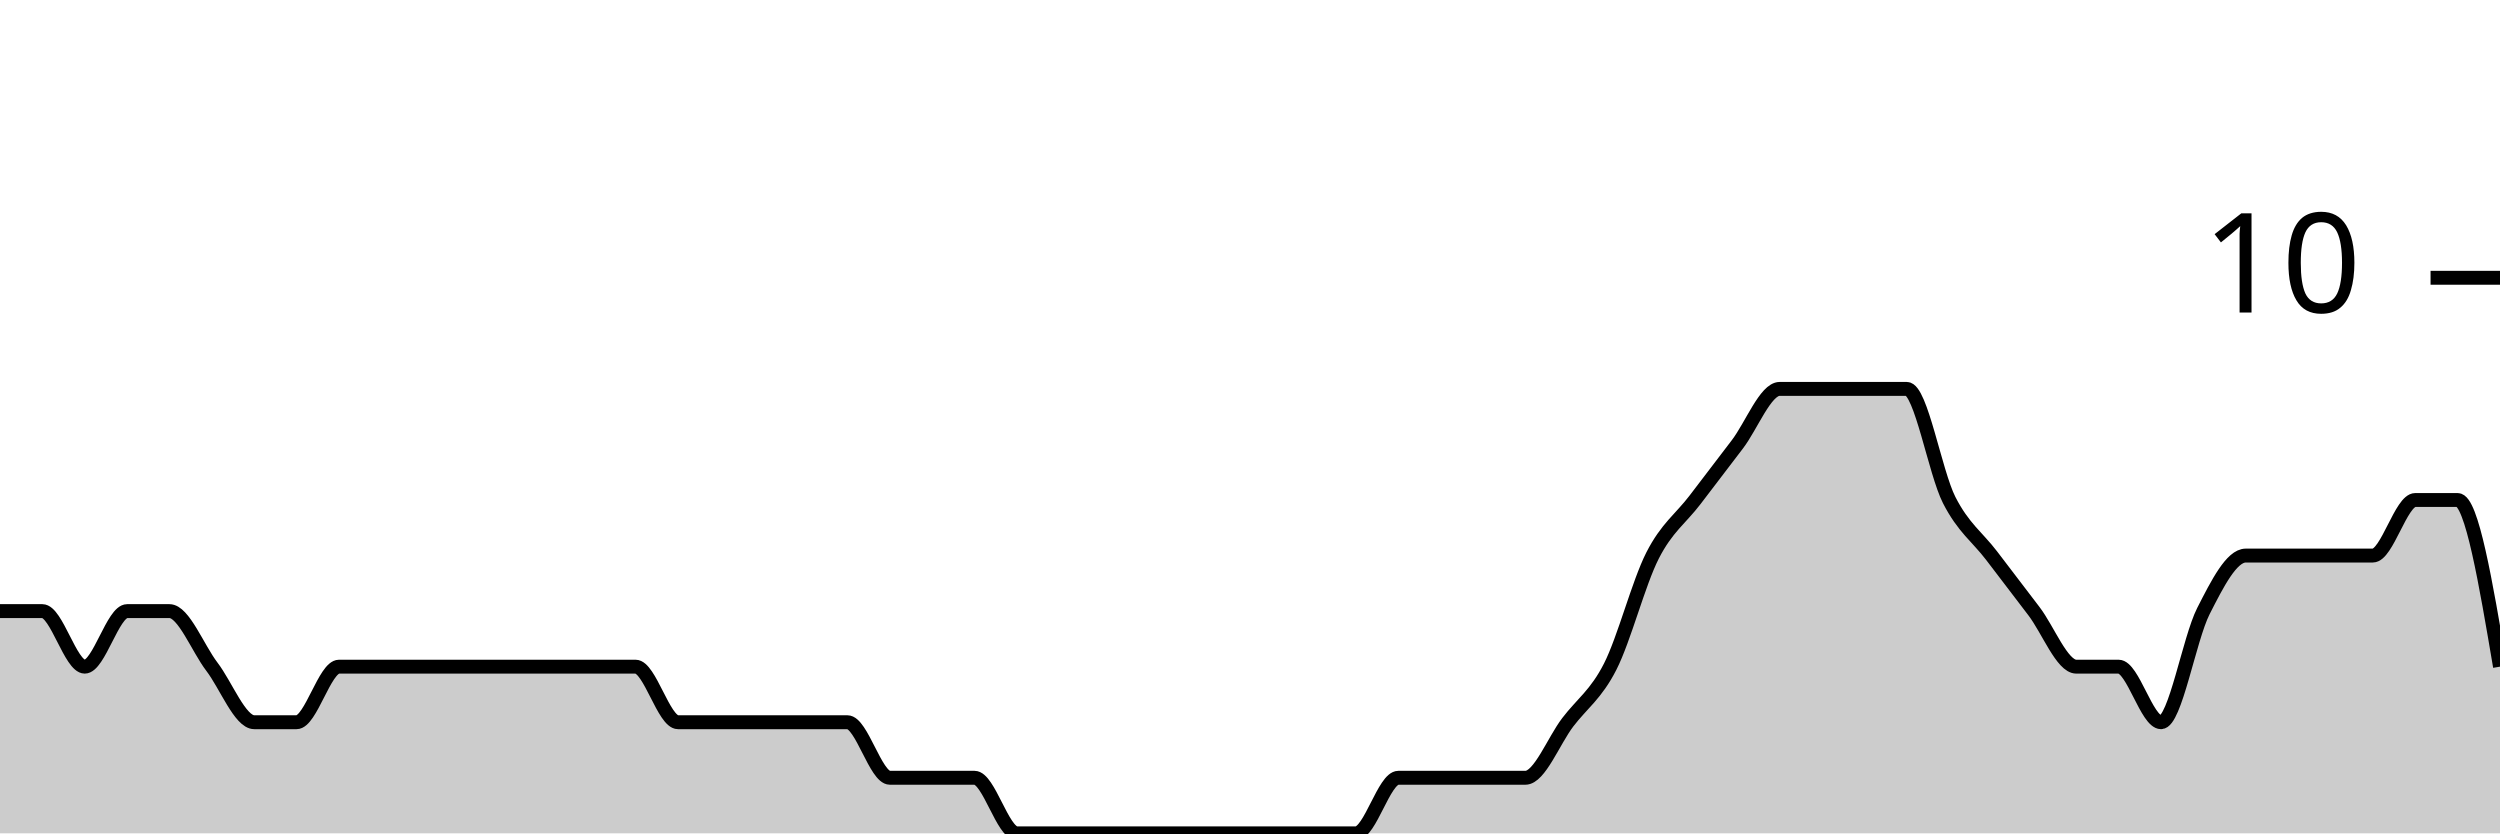
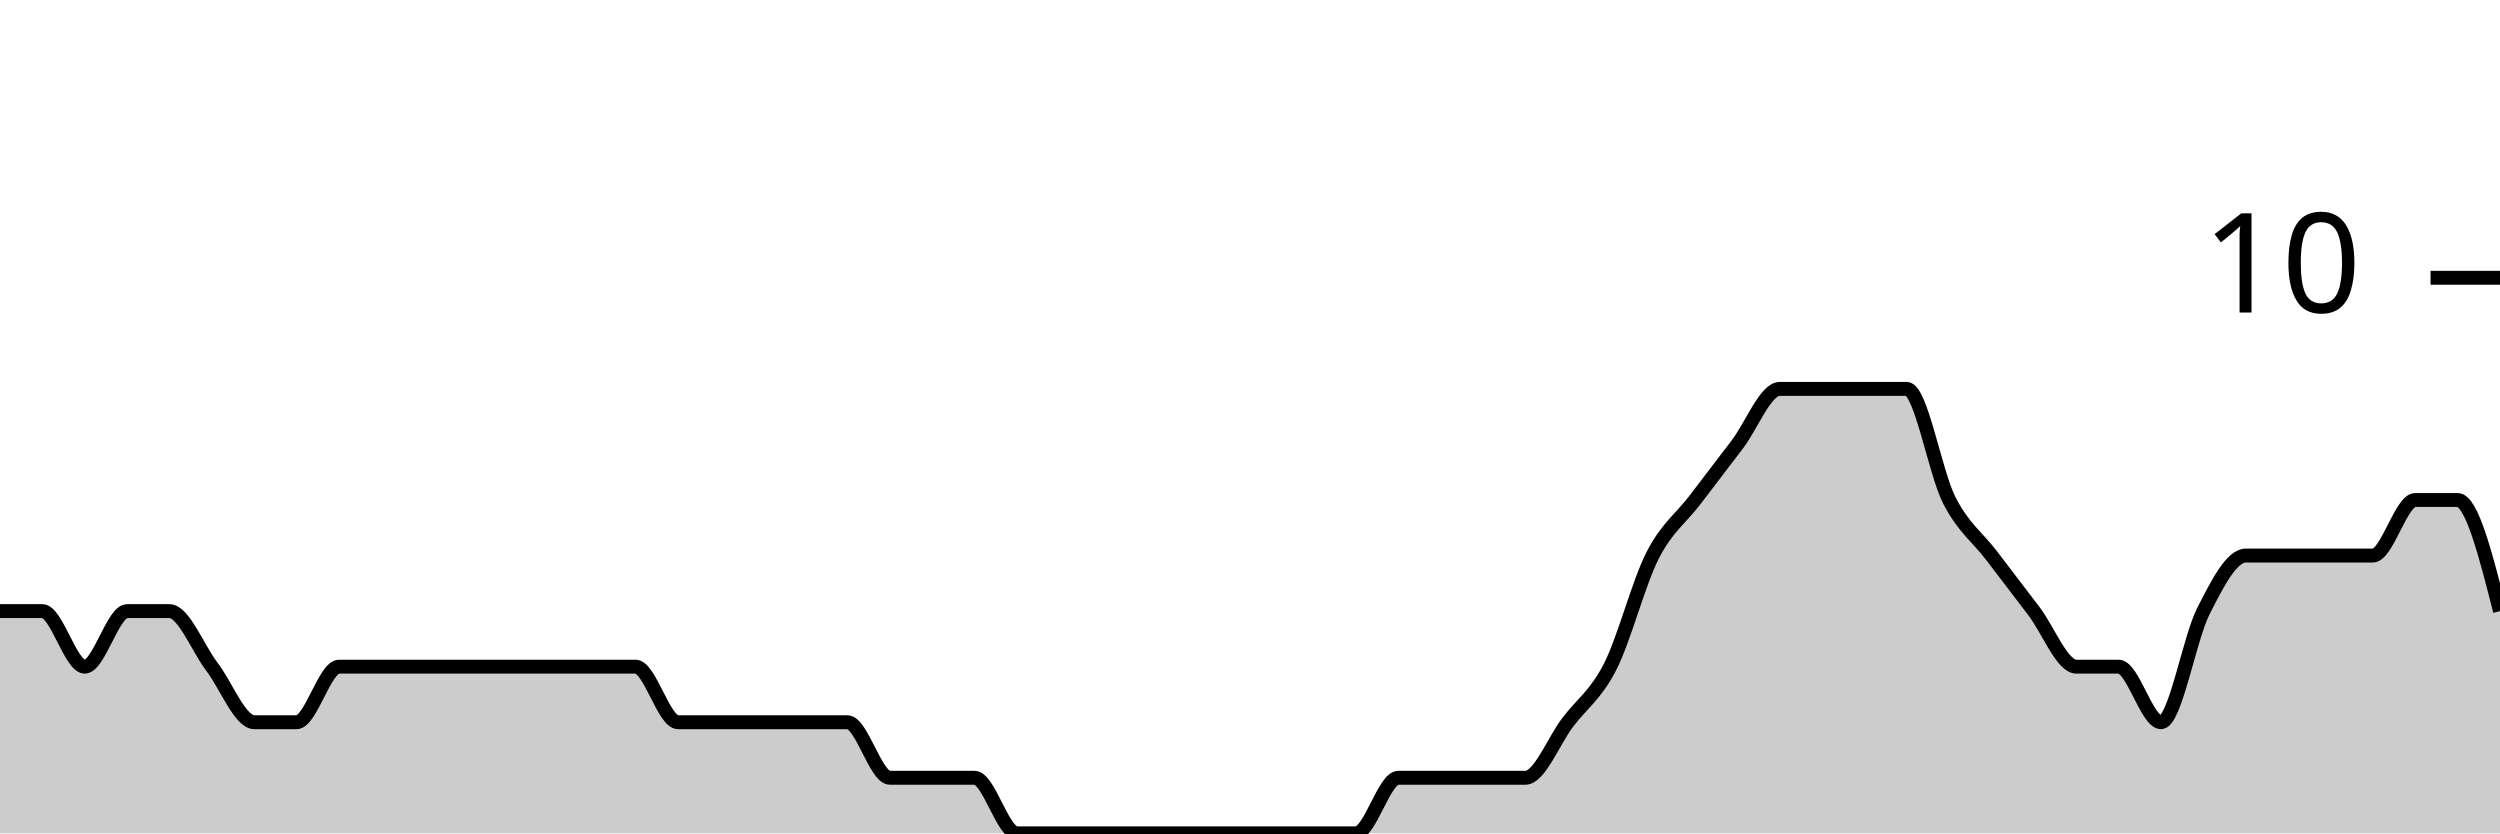
<svg xmlns="http://www.w3.org/2000/svg" viewBox="0 0 180 60">
  <g transform="translate(0,20)">
-     <path class="area" fill="rgba(0, 0, 0, 0.2)" d="M0,24C1.017,24,2.034,24,3.051,24C4.068,24,5.085,28,6.102,28C7.119,28,8.136,24,9.153,24C10.169,24,11.186,24,12.203,24C13.22,24,14.237,26.667,15.254,28C16.271,29.333,17.288,32,18.305,32C19.322,32,20.339,32,21.356,32C22.373,32,23.39,28,24.407,28C25.424,28,26.441,28,27.458,28C28.475,28,29.492,28,30.508,28C31.525,28,32.542,28,33.559,28C34.576,28,35.593,28,36.61,28C37.627,28,38.644,28,39.661,28C40.678,28,41.695,28,42.712,28C43.729,28,44.746,28,45.763,28C46.78,28,47.797,32,48.814,32C49.831,32,50.847,32,51.864,32C52.881,32,53.898,32,54.915,32C55.932,32,56.949,32,57.966,32C58.983,32,60,32,61.017,32C62.034,32,63.051,36,64.068,36C65.085,36,66.102,36,67.119,36C68.136,36,69.153,36,70.169,36C71.186,36,72.203,40,73.22,40C74.237,40,75.254,40,76.271,40C77.288,40,78.305,40,79.322,40C80.339,40,81.356,40,82.373,40C83.39,40,84.407,40,85.424,40C86.441,40,87.458,40,88.475,40C89.492,40,90.508,40,91.525,40C92.542,40,93.559,40,94.576,40C95.593,40,96.61,40,97.627,40C98.644,40,99.661,36,100.678,36C101.695,36,102.712,36,103.729,36C104.746,36,105.763,36,106.78,36C107.797,36,108.814,36,109.831,36C110.847,36,111.864,33.333,112.881,32C113.898,30.667,114.915,30,115.932,28C116.949,26,117.966,22,118.983,20C120,18,121.017,17.333,122.034,16C123.051,14.667,124.068,13.333,125.085,12C126.102,10.667,127.119,8,128.136,8C129.153,8,130.169,8,131.186,8C132.203,8,133.22,8,134.237,8C135.254,8,136.271,8,137.288,8C138.305,8,139.322,14,140.339,16C141.356,18,142.373,18.667,143.39,20C144.407,21.333,145.424,22.667,146.441,24C147.458,25.333,148.475,28,149.492,28C150.508,28,151.525,28,152.542,28C153.559,28,154.576,32,155.593,32C156.61,32,157.627,26,158.644,24C159.661,22,160.678,20,161.695,20C162.712,20,163.729,20,164.746,20C165.763,20,166.78,20,167.797,20C168.814,20,169.831,20,170.847,20C171.864,20,172.881,16,173.898,16C174.915,16,175.932,16,176.949,16C177.966,16,178.983,22,180,28L180,40C178.983,40,177.966,40,176.949,40C175.932,40,174.915,40,173.898,40C172.881,40,171.864,40,170.847,40C169.831,40,168.814,40,167.797,40C166.78,40,165.763,40,164.746,40C163.729,40,162.712,40,161.695,40C160.678,40,159.661,40,158.644,40C157.627,40,156.61,40,155.593,40C154.576,40,153.559,40,152.542,40C151.525,40,150.508,40,149.492,40C148.475,40,147.458,40,146.441,40C145.424,40,144.407,40,143.39,40C142.373,40,141.356,40,140.339,40C139.322,40,138.305,40,137.288,40C136.271,40,135.254,40,134.237,40C133.22,40,132.203,40,131.186,40C130.169,40,129.153,40,128.136,40C127.119,40,126.102,40,125.085,40C124.068,40,123.051,40,122.034,40C121.017,40,120,40,118.983,40C117.966,40,116.949,40,115.932,40C114.915,40,113.898,40,112.881,40C111.864,40,110.847,40,109.831,40C108.814,40,107.797,40,106.78,40C105.763,40,104.746,40,103.729,40C102.712,40,101.695,40,100.678,40C99.661,40,98.644,40,97.627,40C96.61,40,95.593,40,94.576,40C93.559,40,92.542,40,91.525,40C90.508,40,89.492,40,88.475,40C87.458,40,86.441,40,85.424,40C84.407,40,83.39,40,82.373,40C81.356,40,80.339,40,79.322,40C78.305,40,77.288,40,76.271,40C75.254,40,74.237,40,73.22,40C72.203,40,71.186,40,70.169,40C69.153,40,68.136,40,67.119,40C66.102,40,65.085,40,64.068,40C63.051,40,62.034,40,61.017,40C60,40,58.983,40,57.966,40C56.949,40,55.932,40,54.915,40C53.898,40,52.881,40,51.864,40C50.847,40,49.831,40,48.814,40C47.797,40,46.78,40,45.763,40C44.746,40,43.729,40,42.712,40C41.695,40,40.678,40,39.661,40C38.644,40,37.627,40,36.61,40C35.593,40,34.576,40,33.559,40C32.542,40,31.525,40,30.508,40C29.492,40,28.475,40,27.458,40C26.441,40,25.424,40,24.407,40C23.39,40,22.373,40,21.356,40C20.339,40,19.322,40,18.305,40C17.288,40,16.271,40,15.254,40C14.237,40,13.22,40,12.203,40C11.186,40,10.169,40,9.153,40C8.136,40,7.119,40,6.102,40C5.085,40,4.068,40,3.051,40C2.034,40,1.017,40,0,40Z" />
-     <path class="line" stroke="black" fill="none" d="M0,24C1.017,24,2.034,24,3.051,24C4.068,24,5.085,28,6.102,28C7.119,28,8.136,24,9.153,24C10.169,24,11.186,24,12.203,24C13.22,24,14.237,26.667,15.254,28C16.271,29.333,17.288,32,18.305,32C19.322,32,20.339,32,21.356,32C22.373,32,23.39,28,24.407,28C25.424,28,26.441,28,27.458,28C28.475,28,29.492,28,30.508,28C31.525,28,32.542,28,33.559,28C34.576,28,35.593,28,36.61,28C37.627,28,38.644,28,39.661,28C40.678,28,41.695,28,42.712,28C43.729,28,44.746,28,45.763,28C46.78,28,47.797,32,48.814,32C49.831,32,50.847,32,51.864,32C52.881,32,53.898,32,54.915,32C55.932,32,56.949,32,57.966,32C58.983,32,60,32,61.017,32C62.034,32,63.051,36,64.068,36C65.085,36,66.102,36,67.119,36C68.136,36,69.153,36,70.169,36C71.186,36,72.203,40,73.22,40C74.237,40,75.254,40,76.271,40C77.288,40,78.305,40,79.322,40C80.339,40,81.356,40,82.373,40C83.39,40,84.407,40,85.424,40C86.441,40,87.458,40,88.475,40C89.492,40,90.508,40,91.525,40C92.542,40,93.559,40,94.576,40C95.593,40,96.61,40,97.627,40C98.644,40,99.661,36,100.678,36C101.695,36,102.712,36,103.729,36C104.746,36,105.763,36,106.78,36C107.797,36,108.814,36,109.831,36C110.847,36,111.864,33.333,112.881,32C113.898,30.667,114.915,30,115.932,28C116.949,26,117.966,22,118.983,20C120,18,121.017,17.333,122.034,16C123.051,14.667,124.068,13.333,125.085,12C126.102,10.667,127.119,8,128.136,8C129.153,8,130.169,8,131.186,8C132.203,8,133.22,8,134.237,8C135.254,8,136.271,8,137.288,8C138.305,8,139.322,14,140.339,16C141.356,18,142.373,18.667,143.39,20C144.407,21.333,145.424,22.667,146.441,24C147.458,25.333,148.475,28,149.492,28C150.508,28,151.525,28,152.542,28C153.559,28,154.576,32,155.593,32C156.61,32,157.627,26,158.644,24C159.661,22,160.678,20,161.695,20C162.712,20,163.729,20,164.746,20C165.763,20,166.78,20,167.797,20C168.814,20,169.831,20,170.847,20C171.864,20,172.881,16,173.898,16C174.915,16,175.932,16,176.949,16C177.966,16,178.983,22,180,28" />
+     <path class="area" fill="rgba(0, 0, 0, 0.2)" d="M0,24C1.017,24,2.034,24,3.051,24C4.068,24,5.085,28,6.102,28C7.119,28,8.136,24,9.153,24C10.169,24,11.186,24,12.203,24C13.22,24,14.237,26.667,15.254,28C16.271,29.333,17.288,32,18.305,32C19.322,32,20.339,32,21.356,32C22.373,32,23.39,28,24.407,28C25.424,28,26.441,28,27.458,28C28.475,28,29.492,28,30.508,28C31.525,28,32.542,28,33.559,28C34.576,28,35.593,28,36.61,28C37.627,28,38.644,28,39.661,28C40.678,28,41.695,28,42.712,28C43.729,28,44.746,28,45.763,28C46.78,28,47.797,32,48.814,32C49.831,32,50.847,32,51.864,32C52.881,32,53.898,32,54.915,32C55.932,32,56.949,32,57.966,32C58.983,32,60,32,61.017,32C62.034,32,63.051,36,64.068,36C65.085,36,66.102,36,67.119,36C68.136,36,69.153,36,70.169,36C71.186,36,72.203,40,73.22,40C74.237,40,75.254,40,76.271,40C77.288,40,78.305,40,79.322,40C80.339,40,81.356,40,82.373,40C83.39,40,84.407,40,85.424,40C86.441,40,87.458,40,88.475,40C89.492,40,90.508,40,91.525,40C92.542,40,93.559,40,94.576,40C95.593,40,96.61,40,97.627,40C98.644,40,99.661,36,100.678,36C101.695,36,102.712,36,103.729,36C104.746,36,105.763,36,106.78,36C107.797,36,108.814,36,109.831,36C110.847,36,111.864,33.333,112.881,32C113.898,30.667,114.915,30,115.932,28C116.949,26,117.966,22,118.983,20C120,18,121.017,17.333,122.034,16C123.051,14.667,124.068,13.333,125.085,12C126.102,10.667,127.119,8,128.136,8C129.153,8,130.169,8,131.186,8C132.203,8,133.22,8,134.237,8C135.254,8,136.271,8,137.288,8C138.305,8,139.322,14,140.339,16C141.356,18,142.373,18.667,143.39,20C144.407,21.333,145.424,22.667,146.441,24C147.458,25.333,148.475,28,149.492,28C150.508,28,151.525,28,152.542,28C153.559,28,154.576,32,155.593,32C156.61,32,157.627,26,158.644,24C159.661,22,160.678,20,161.695,20C162.712,20,163.729,20,164.746,20C165.763,20,166.78,20,167.797,20C168.814,20,169.831,20,170.847,20C171.864,20,172.881,16,173.898,16C174.915,16,175.932,16,176.949,16C177.966,16,178.983,20,180,24L180,40C178.983,40,177.966,40,176.949,40C175.932,40,174.915,40,173.898,40C172.881,40,171.864,40,170.847,40C169.831,40,168.814,40,167.797,40C166.78,40,165.763,40,164.746,40C163.729,40,162.712,40,161.695,40C160.678,40,159.661,40,158.644,40C157.627,40,156.61,40,155.593,40C154.576,40,153.559,40,152.542,40C151.525,40,150.508,40,149.492,40C148.475,40,147.458,40,146.441,40C145.424,40,144.407,40,143.39,40C142.373,40,141.356,40,140.339,40C139.322,40,138.305,40,137.288,40C136.271,40,135.254,40,134.237,40C133.22,40,132.203,40,131.186,40C130.169,40,129.153,40,128.136,40C127.119,40,126.102,40,125.085,40C124.068,40,123.051,40,122.034,40C121.017,40,120,40,118.983,40C117.966,40,116.949,40,115.932,40C114.915,40,113.898,40,112.881,40C111.864,40,110.847,40,109.831,40C108.814,40,107.797,40,106.78,40C105.763,40,104.746,40,103.729,40C102.712,40,101.695,40,100.678,40C99.661,40,98.644,40,97.627,40C96.61,40,95.593,40,94.576,40C93.559,40,92.542,40,91.525,40C90.508,40,89.492,40,88.475,40C87.458,40,86.441,40,85.424,40C84.407,40,83.39,40,82.373,40C81.356,40,80.339,40,79.322,40C78.305,40,77.288,40,76.271,40C75.254,40,74.237,40,73.22,40C72.203,40,71.186,40,70.169,40C69.153,40,68.136,40,67.119,40C66.102,40,65.085,40,64.068,40C63.051,40,62.034,40,61.017,40C60,40,58.983,40,57.966,40C56.949,40,55.932,40,54.915,40C53.898,40,52.881,40,51.864,40C50.847,40,49.831,40,48.814,40C47.797,40,46.78,40,45.763,40C44.746,40,43.729,40,42.712,40C41.695,40,40.678,40,39.661,40C38.644,40,37.627,40,36.61,40C35.593,40,34.576,40,33.559,40C32.542,40,31.525,40,30.508,40C29.492,40,28.475,40,27.458,40C26.441,40,25.424,40,24.407,40C23.39,40,22.373,40,21.356,40C20.339,40,19.322,40,18.305,40C17.288,40,16.271,40,15.254,40C14.237,40,13.22,40,12.203,40C11.186,40,10.169,40,9.153,40C8.136,40,7.119,40,6.102,40C5.085,40,4.068,40,3.051,40C2.034,40,1.017,40,0,40Z" />
+     <path class="line" stroke="black" fill="none" d="M0,24C1.017,24,2.034,24,3.051,24C4.068,24,5.085,28,6.102,28C7.119,28,8.136,24,9.153,24C10.169,24,11.186,24,12.203,24C13.22,24,14.237,26.667,15.254,28C16.271,29.333,17.288,32,18.305,32C19.322,32,20.339,32,21.356,32C22.373,32,23.39,28,24.407,28C25.424,28,26.441,28,27.458,28C28.475,28,29.492,28,30.508,28C31.525,28,32.542,28,33.559,28C34.576,28,35.593,28,36.61,28C37.627,28,38.644,28,39.661,28C40.678,28,41.695,28,42.712,28C43.729,28,44.746,28,45.763,28C46.78,28,47.797,32,48.814,32C49.831,32,50.847,32,51.864,32C52.881,32,53.898,32,54.915,32C55.932,32,56.949,32,57.966,32C58.983,32,60,32,61.017,32C62.034,32,63.051,36,64.068,36C65.085,36,66.102,36,67.119,36C68.136,36,69.153,36,70.169,36C71.186,36,72.203,40,73.22,40C74.237,40,75.254,40,76.271,40C77.288,40,78.305,40,79.322,40C80.339,40,81.356,40,82.373,40C83.39,40,84.407,40,85.424,40C86.441,40,87.458,40,88.475,40C89.492,40,90.508,40,91.525,40C92.542,40,93.559,40,94.576,40C95.593,40,96.61,40,97.627,40C98.644,40,99.661,36,100.678,36C101.695,36,102.712,36,103.729,36C104.746,36,105.763,36,106.78,36C107.797,36,108.814,36,109.831,36C110.847,36,111.864,33.333,112.881,32C113.898,30.667,114.915,30,115.932,28C116.949,26,117.966,22,118.983,20C120,18,121.017,17.333,122.034,16C123.051,14.667,124.068,13.333,125.085,12C126.102,10.667,127.119,8,128.136,8C129.153,8,130.169,8,131.186,8C132.203,8,133.22,8,134.237,8C135.254,8,136.271,8,137.288,8C138.305,8,139.322,14,140.339,16C141.356,18,142.373,18.667,143.39,20C144.407,21.333,145.424,22.667,146.441,24C147.458,25.333,148.475,28,149.492,28C150.508,28,151.525,28,152.542,28C153.559,28,154.576,32,155.593,32C156.61,32,157.627,26,158.644,24C159.661,22,160.678,20,161.695,20C162.712,20,163.729,20,164.746,20C165.763,20,166.78,20,167.797,20C168.814,20,169.831,20,170.847,20C171.864,20,172.881,16,173.898,16C174.915,16,175.932,16,176.949,16C177.966,16,178.983,20,180,24" />
    <path class="axis-ceiling" stroke-width="1" stroke="black" fill="none" d="M175,0L180,0" />
    <text class="axis-ceiling-label" font-family="sans-serif" text-anchor="end" font-size="10px" x="170" y="2.5">10</text>
  </g>
</svg>
